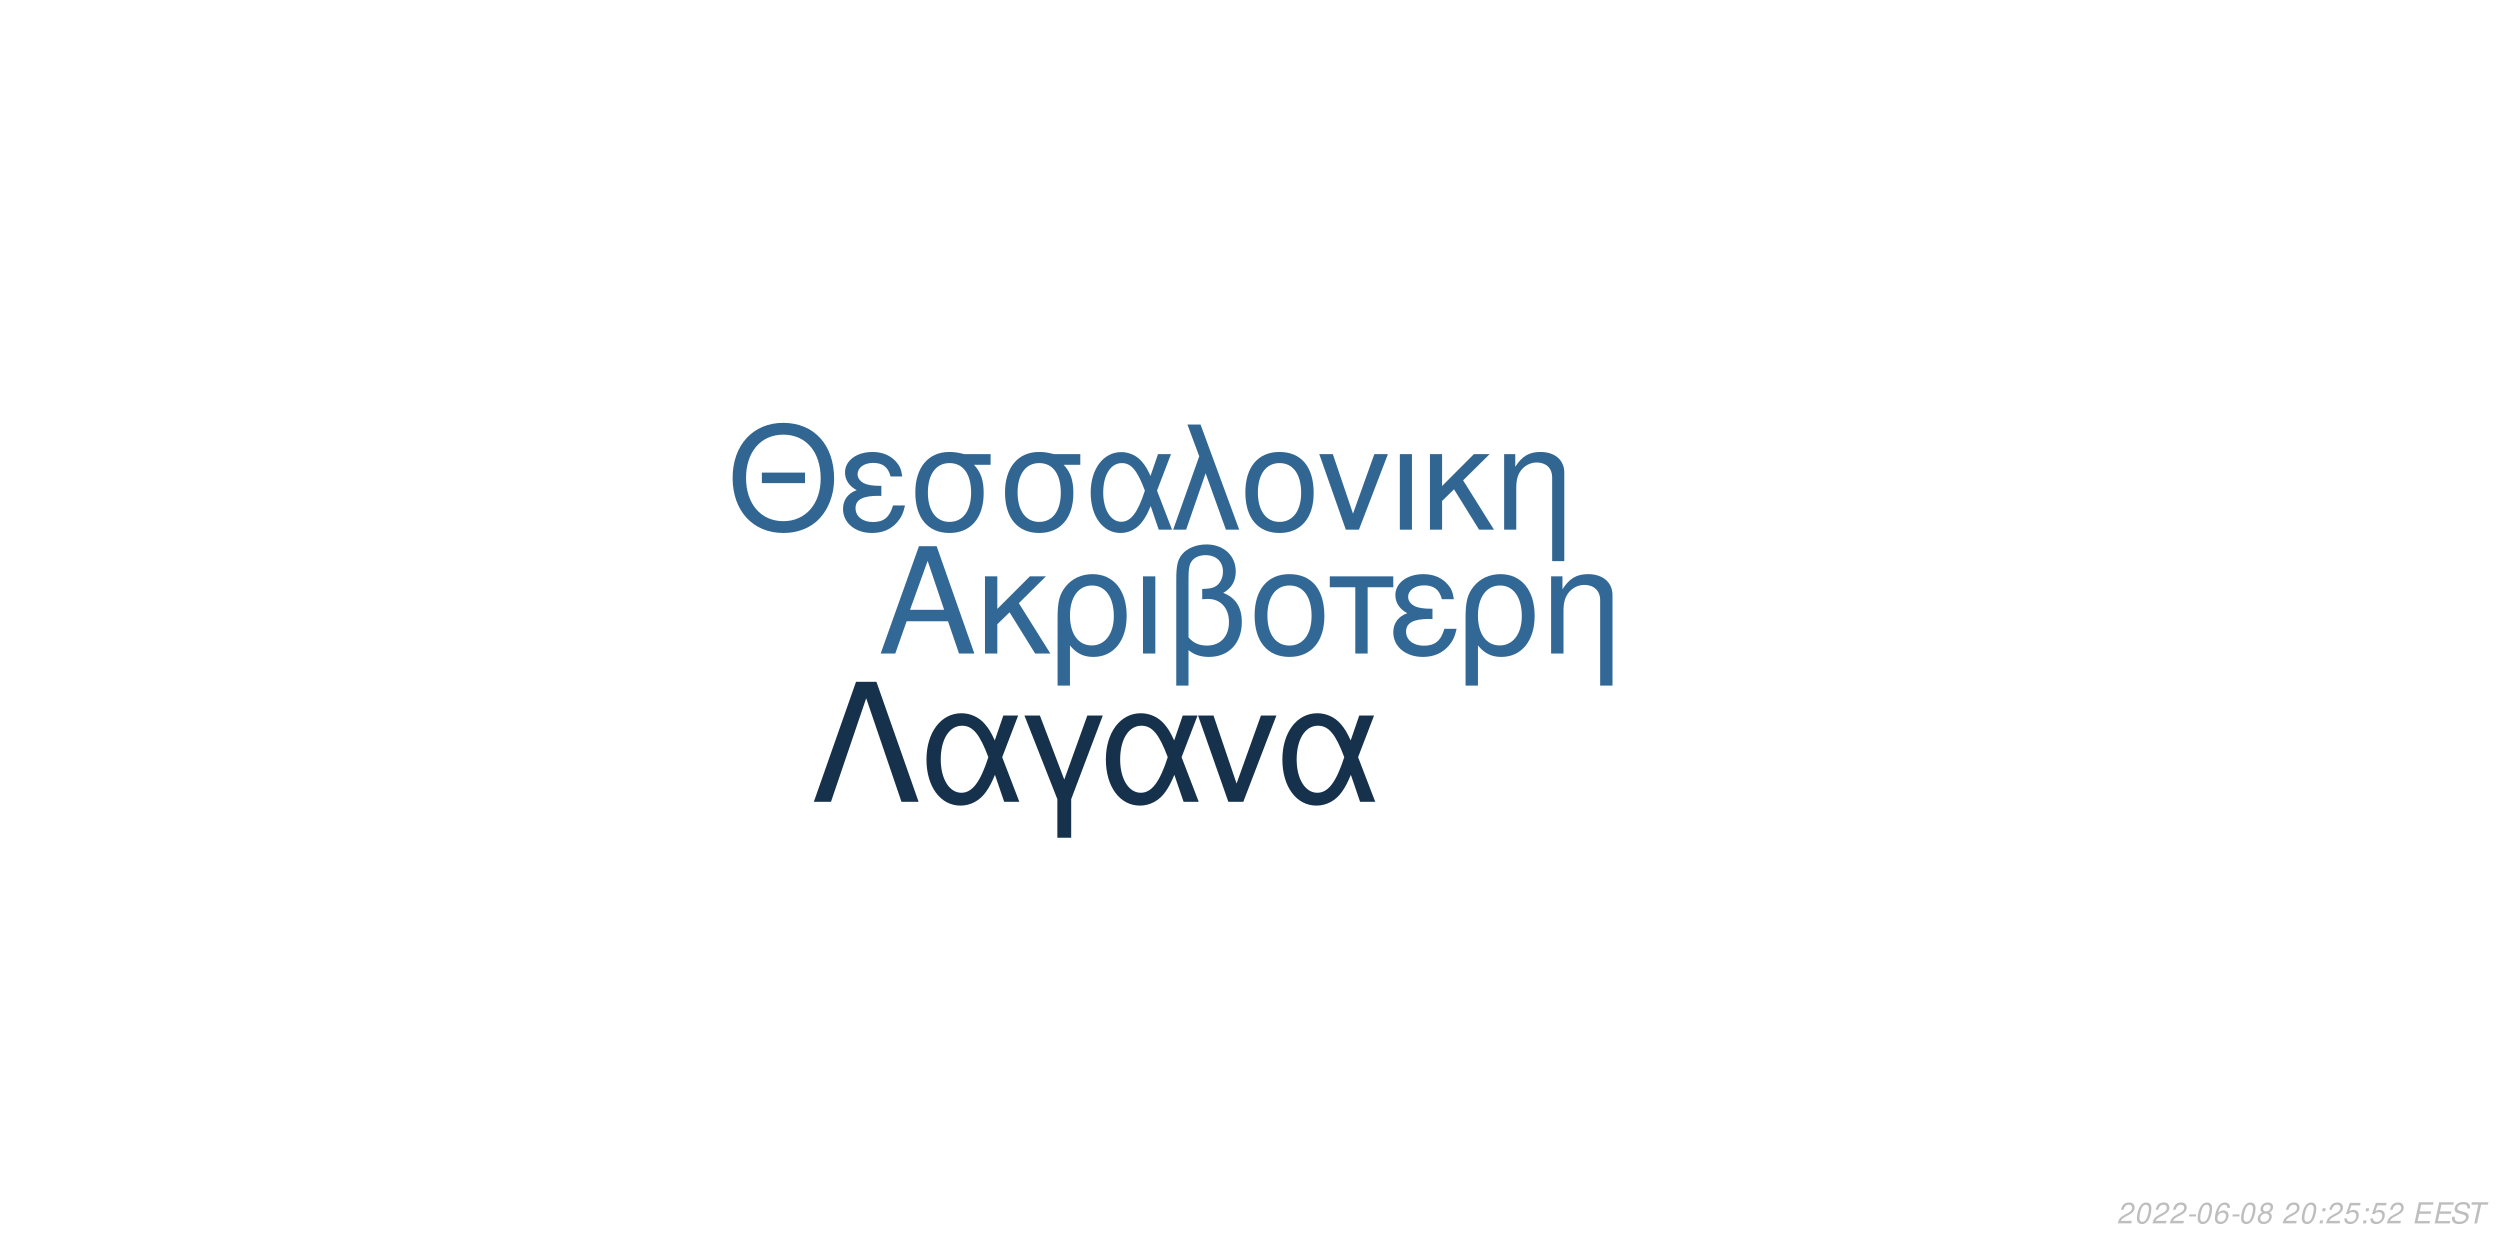
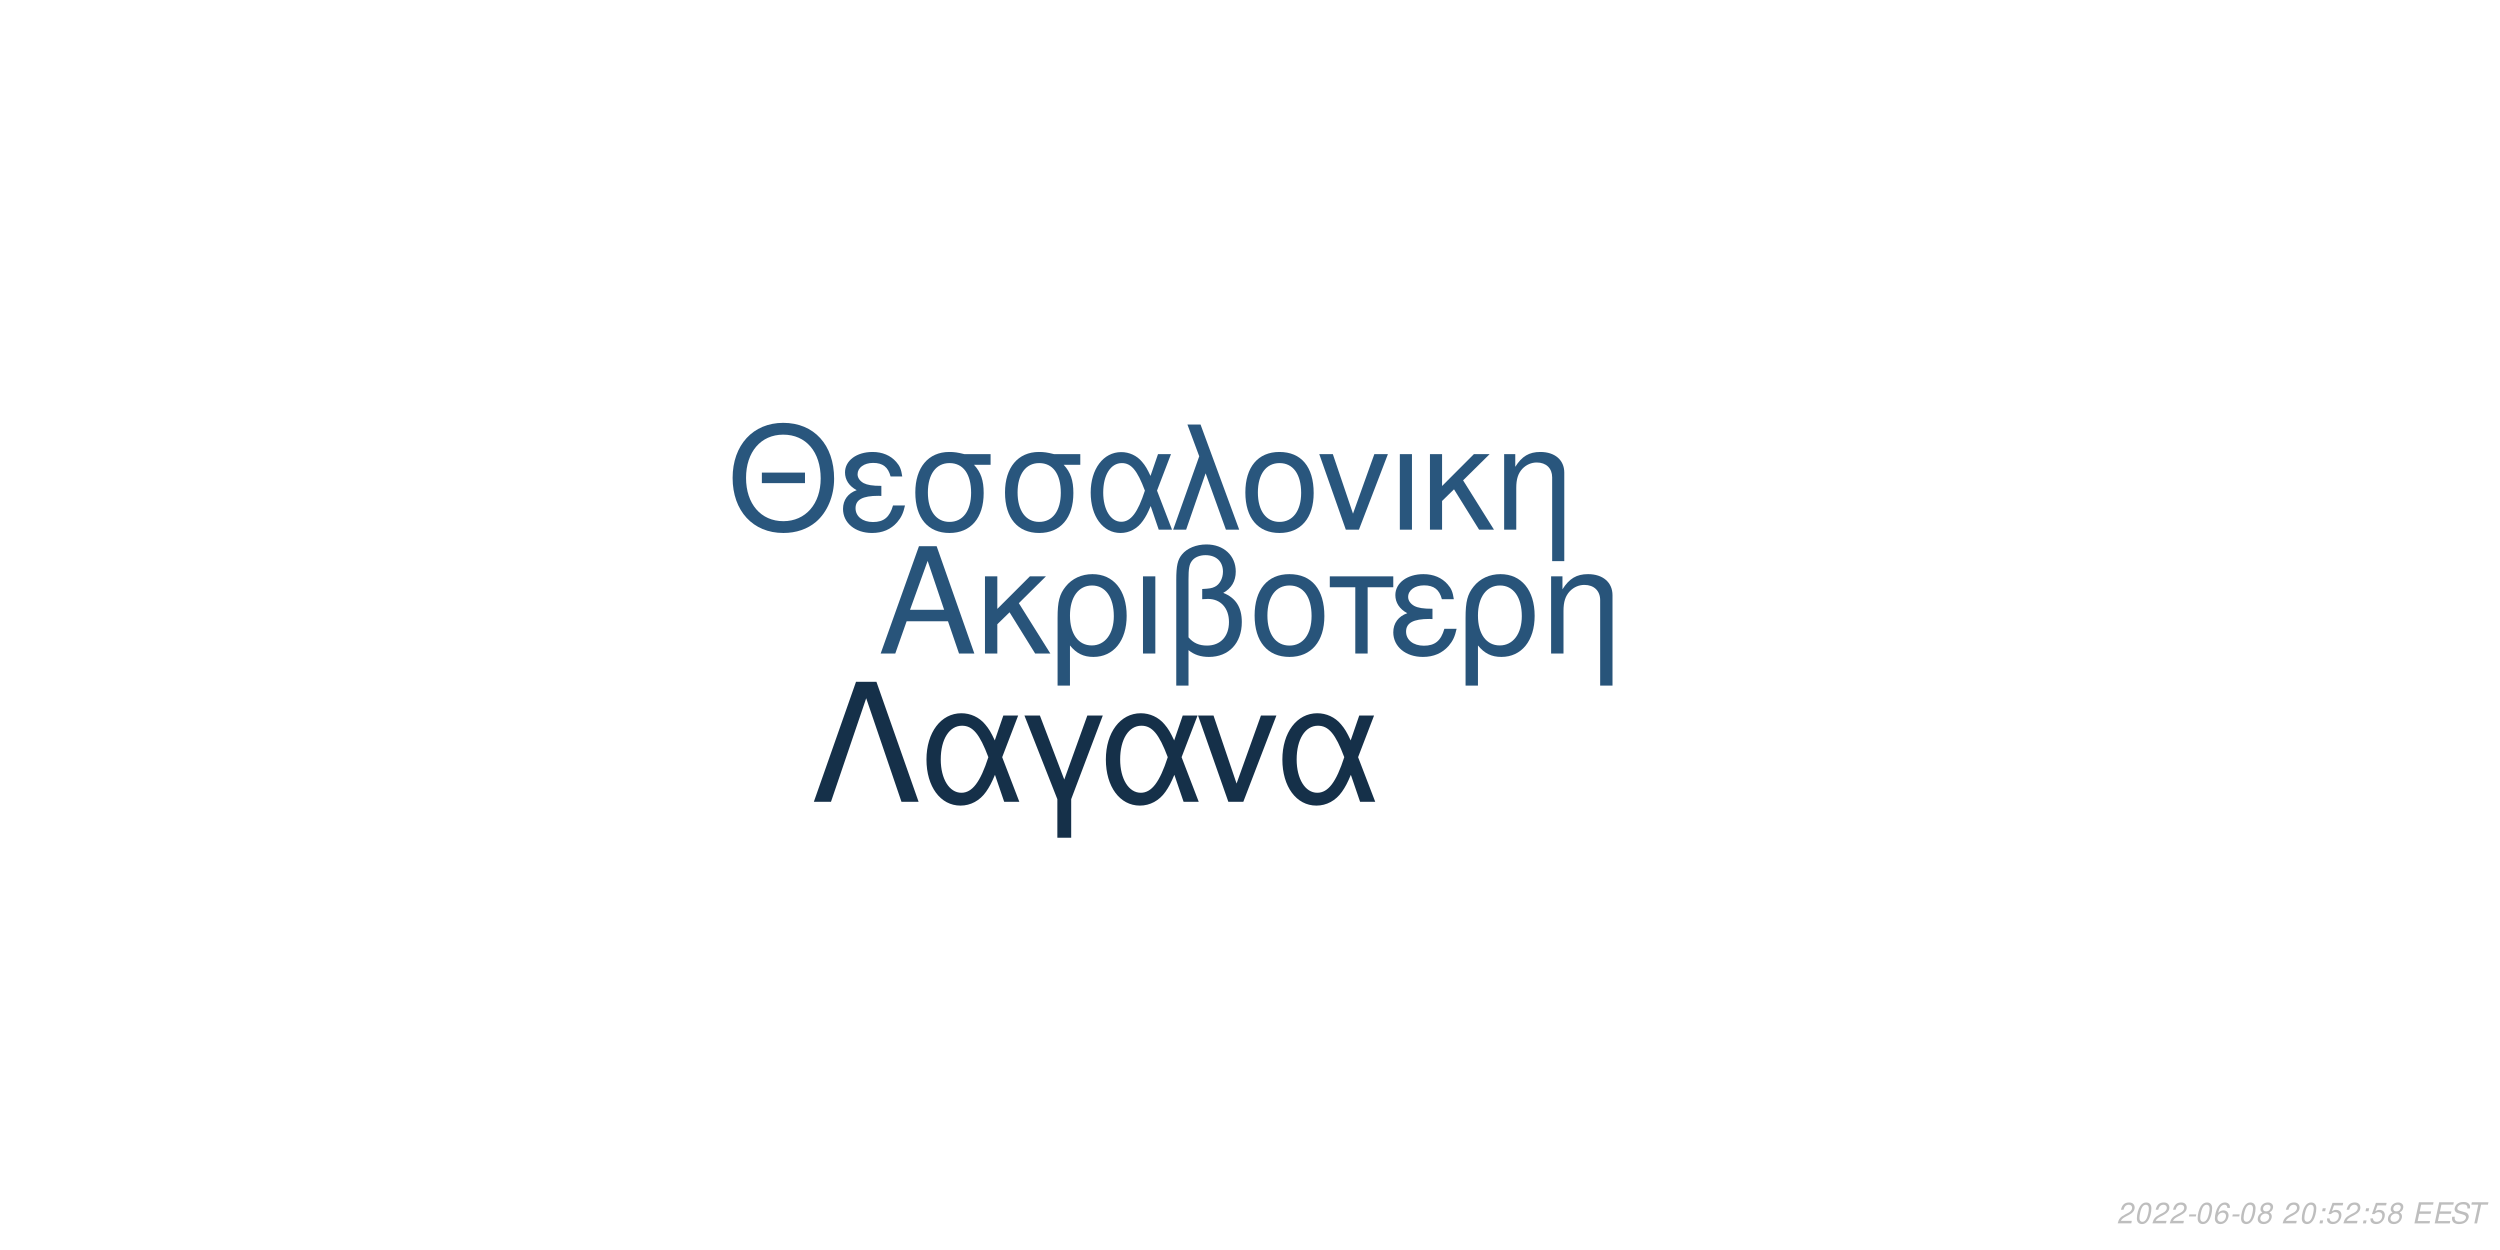
<svg xmlns="http://www.w3.org/2000/svg" xmlns:xlink="http://www.w3.org/1999/xlink" width="864pt" height="432pt" viewBox="0 0 864 432" version="1.1">
  <defs>
    <g>
      <symbol overflow="visible" id="glyph0-0">
        <path style="stroke:none;" d="" />
      </symbol>
      <symbol overflow="visible" id="glyph0-1">
        <path style="stroke:none;" d="M 24.125 -11.141 L 27.938 0 L 33.234 0 L 20.203 -37.094 L 14.094 -37.094 L 0.859 0 L 5.906 0 L 9.828 -11.141 Z M 22.797 -15.109 L 11 -15.109 L 17.094 -32.016 Z M 22.797 -15.109 " />
      </symbol>
      <symbol overflow="visible" id="glyph0-2">
        <path style="stroke:none;" d="M 7.172 -15.422 L 7.172 -26.672 L 2.906 -26.672 L 2.906 0 L 7.172 0 L 7.172 -10.125 L 11.406 -14.25 L 20.25 0 L 25.5 0 L 14.609 -17.406 L 23.969 -26.672 L 18.422 -26.672 Z M 7.172 -15.422 " />
      </symbol>
      <symbol overflow="visible" id="glyph0-3">
        <path style="stroke:none;" d="M 3 11.094 L 7.281 11.094 L 7.281 -2.797 C 9.516 -0.047 11.953 1.172 15.375 1.172 C 22.344 1.172 26.875 -4.422 26.875 -13.031 C 26.875 -21.891 22.297 -27.438 15.062 -27.438 C 11.297 -27.438 7.984 -25.906 5.797 -23.156 C 3.672 -20.516 3 -17.969 3 -12.359 Z M 14.906 -23.516 C 19.547 -23.516 22.438 -19.438 22.438 -12.922 C 22.438 -6.812 19.391 -2.797 14.812 -2.797 C 10.172 -2.797 7.281 -6.766 7.281 -13.125 C 7.281 -19.484 10.234 -23.516 14.906 -23.516 Z M 14.906 -23.516 " />
      </symbol>
      <symbol overflow="visible" id="glyph0-4">
        <path style="stroke:none;" d="M 3.516 0 L 7.781 0 L 7.781 -26.672 L 3.516 -26.672 Z M 3.516 0 " />
      </symbol>
      <symbol overflow="visible" id="glyph0-5">
        <path style="stroke:none;" d="M 4.016 11.094 L 8.25 11.094 L 8.25 -1.172 C 10.172 0.406 12.422 1.172 15.312 1.172 C 22.188 1.172 26.672 -3.609 26.672 -10.891 C 26.672 -15.984 24.578 -19.234 20.25 -20.969 C 23.109 -22.547 24.578 -25.031 24.578 -28.344 C 24.578 -33.844 20.406 -37.703 14.453 -37.703 C 10.938 -37.703 7.734 -36.391 6 -34.25 C 4.484 -32.422 4.016 -30.328 4.016 -25.391 Z M 8.25 -25.656 C 8.25 -29.359 8.5 -30.844 9.469 -32.062 C 10.375 -33.281 12.156 -34 14.094 -34 C 17.812 -34 20.156 -31.812 20.156 -28.297 C 20.156 -25.953 18.984 -23.812 17.297 -23.047 C 16.281 -22.547 15.469 -22.438 12.984 -22.297 L 12.984 -18.781 C 13.734 -18.828 14.344 -18.875 14.969 -18.875 C 19.344 -18.875 22.234 -15.719 22.234 -10.891 C 22.234 -5.906 19.281 -2.75 14.656 -2.75 C 11.953 -2.75 9.922 -3.609 8.25 -5.594 Z M 8.25 -25.656 " />
      </symbol>
      <symbol overflow="visible" id="glyph0-6">
        <path style="stroke:none;" d="M 14.094 -27.438 C 6.562 -27.438 2.094 -22.094 2.094 -13.125 C 2.094 -4.125 6.562 1.172 14.141 1.172 C 21.672 1.172 26.203 -4.172 26.203 -12.922 C 26.203 -22.188 21.828 -27.438 14.094 -27.438 Z M 14.141 -23.516 C 18.938 -23.516 21.781 -19.594 21.781 -12.984 C 21.781 -6.672 18.828 -2.75 14.141 -2.75 C 9.422 -2.75 6.516 -6.672 6.516 -13.125 C 6.516 -19.594 9.422 -23.516 14.141 -23.516 Z M 14.141 -23.516 " />
      </symbol>
      <symbol overflow="visible" id="glyph0-7">
        <path style="stroke:none;" d="M 7.891 0 L 12.156 0 L 12.156 -22.906 L 21.016 -22.906 L 21.016 -26.672 L -0.922 -26.672 L -0.922 -22.906 L 7.891 -22.906 Z M 7.891 0 " />
      </symbol>
      <symbol overflow="visible" id="glyph0-8">
        <path style="stroke:none;" d="M 14.562 -15.469 C 11.344 -15.469 9.562 -15.781 8.297 -16.438 C 6.922 -17.203 6.156 -18.328 6.156 -19.547 C 6.156 -21.891 8.453 -23.562 11.656 -23.562 C 15.062 -23.562 16.953 -22.094 17.812 -18.781 L 21.938 -18.781 C 21.578 -21.266 21.062 -22.5 19.797 -23.922 C 17.812 -26.203 14.906 -27.438 11.453 -27.438 C 5.797 -27.438 1.734 -24.375 1.734 -20.203 C 1.734 -17.609 3.156 -15.375 5.859 -13.938 C 2.797 -12.875 1.016 -10.484 1.016 -7.328 C 1.016 -2.391 5.297 1.172 11.25 1.172 C 14.969 1.172 17.906 -0.109 20.156 -2.641 C 21.578 -4.328 22.297 -5.797 22.906 -8.547 L 18.672 -8.547 C 17.5 -4.422 15.422 -2.703 11.609 -2.703 C 7.938 -2.703 5.438 -4.688 5.438 -7.578 C 5.438 -10.578 7.938 -11.953 13.484 -11.953 C 13.641 -11.953 14.094 -11.953 14.562 -11.906 Z M 14.562 -15.469 " />
      </symbol>
      <symbol overflow="visible" id="glyph0-9">
        <path style="stroke:none;" d="M 3.562 -26.672 L 3.562 0 L 7.844 0 L 7.844 -14.703 C 7.844 -17.906 8.5 -19.891 10.031 -21.531 C 11.406 -22.953 13.188 -23.719 15.062 -23.719 C 18.375 -23.719 20.516 -21.672 20.516 -18.469 L 20.516 11.094 L 24.781 11.094 L 24.781 -20.156 C 24.781 -24.578 21.469 -27.438 16.328 -27.438 C 12.359 -27.438 9.828 -25.906 7.484 -22.188 L 7.484 -26.672 Z M 3.562 -26.672 " />
      </symbol>
      <symbol overflow="visible" id="glyph1-0">
        <path style="stroke:none;" d="" />
      </symbol>
      <symbol overflow="visible" id="glyph1-1">
        <path style="stroke:none;" d="M 26.859 -19.734 L 11.953 -19.734 L 11.953 -16.094 L 26.859 -16.094 Z M 19.328 -36.922 C 8.922 -36.922 1.844 -29.25 1.844 -17.891 C 1.844 -6.484 8.875 1.141 19.391 1.141 C 23.812 1.141 27.703 -0.203 30.641 -2.688 C 34.578 -6.031 36.922 -11.656 36.922 -17.594 C 36.922 -29.297 30 -36.922 19.328 -36.922 Z M 19.328 -32.844 C 27.203 -32.844 32.281 -26.906 32.281 -17.688 C 32.281 -8.922 27.062 -2.938 19.391 -2.938 C 11.609 -2.938 6.484 -8.922 6.484 -17.891 C 6.484 -26.859 11.609 -32.844 19.328 -32.844 Z M 19.328 -32.844 " />
      </symbol>
      <symbol overflow="visible" id="glyph1-2">
        <path style="stroke:none;" d="M 14.25 -15.141 C 11.109 -15.141 9.375 -15.453 8.125 -16.094 C 6.781 -16.844 6.031 -17.938 6.031 -19.141 C 6.031 -21.422 8.266 -23.078 11.406 -23.078 C 14.75 -23.078 16.594 -21.625 17.438 -18.391 L 21.469 -18.391 C 21.125 -20.828 20.625 -22.031 19.391 -23.422 C 17.438 -25.656 14.594 -26.859 11.219 -26.859 C 5.688 -26.859 1.688 -23.875 1.688 -19.781 C 1.688 -17.234 3.094 -15.047 5.734 -13.656 C 2.734 -12.609 1 -10.266 1 -7.172 C 1 -2.344 5.188 1.141 11.016 1.141 C 14.656 1.141 17.547 -0.094 19.734 -2.594 C 21.125 -4.234 21.828 -5.688 22.422 -8.375 L 18.281 -8.375 C 17.141 -4.328 15.094 -2.641 11.359 -2.641 C 7.766 -2.641 5.328 -4.578 5.328 -7.422 C 5.328 -10.359 7.766 -11.703 13.203 -11.703 C 13.359 -11.703 13.797 -11.703 14.25 -11.656 Z M 14.25 -15.141 " />
      </symbol>
      <symbol overflow="visible" id="glyph1-3">
        <path style="stroke:none;" d="M 29 -26.109 L 19.938 -26.109 C 17.594 -26.703 16.438 -26.859 14.703 -26.859 C 7.469 -26.859 2.984 -21.469 2.984 -12.859 C 2.984 -4.031 7.375 1.141 14.797 1.141 C 22.172 1.141 26.609 -4.078 26.609 -12.656 C 26.609 -17.047 25.656 -19.828 23.266 -22.422 L 29 -22.422 Z M 14.797 -23.016 C 19.531 -23.016 22.266 -19.234 22.266 -12.75 C 22.266 -6.531 19.438 -2.688 14.797 -2.688 C 10.172 -2.688 7.328 -6.531 7.328 -12.859 C 7.328 -19.188 10.172 -23.016 14.797 -23.016 Z M 14.797 -23.016 " />
      </symbol>
      <symbol overflow="visible" id="glyph1-4">
        <path style="stroke:none;" d="M 29.344 -26.109 L 24.859 -26.109 L 22.266 -18.578 C 21.125 -21.031 20.484 -22.125 19.328 -23.469 C 17.547 -25.609 14.906 -26.812 12.156 -26.812 C 5.984 -26.812 1.594 -20.984 1.594 -12.812 C 1.594 -4.578 5.828 1.141 11.906 1.141 C 14.953 1.141 17.734 -0.344 19.625 -3.047 C 20.672 -4.531 21.281 -5.688 22.328 -8.172 L 25.109 0 L 29.703 0 L 24.516 -13.5 Z M 20.328 -13.5 C 17.891 -5.922 15.453 -2.734 12.156 -2.734 C 8.516 -2.734 5.922 -6.922 5.922 -12.812 C 5.922 -18.938 8.516 -23.016 12.359 -23.016 C 15.594 -23.016 17.688 -20.531 20.328 -13.5 Z M 20.328 -13.5 " />
      </symbol>
      <symbol overflow="visible" id="glyph1-5">
        <path style="stroke:none;" d="M 1.094 0 L 5.578 0 L 12.312 -19.484 L 19.328 0 L 23.922 0 L 10.562 -36.328 L 6.031 -36.328 L 10.109 -25.359 Z M 1.094 0 " />
      </symbol>
      <symbol overflow="visible" id="glyph1-6">
        <path style="stroke:none;" d="M 13.797 -26.859 C 6.422 -26.859 2.047 -21.625 2.047 -12.859 C 2.047 -4.031 6.422 1.141 13.859 1.141 C 21.234 1.141 25.656 -4.078 25.656 -12.656 C 25.656 -21.719 21.375 -26.859 13.797 -26.859 Z M 13.859 -23.016 C 18.531 -23.016 21.328 -19.188 21.328 -12.703 C 21.328 -6.531 18.438 -2.688 13.859 -2.688 C 9.219 -2.688 6.375 -6.531 6.375 -12.859 C 6.375 -19.188 9.219 -23.016 13.859 -23.016 Z M 13.859 -23.016 " />
      </symbol>
      <symbol overflow="visible" id="glyph1-7">
        <path style="stroke:none;" d="M 14.297 0 L 24.312 -26.109 L 19.625 -26.109 L 12.25 -5.531 L 5.281 -26.109 L 0.594 -26.109 L 9.766 0 Z M 14.297 0 " />
      </symbol>
      <symbol overflow="visible" id="glyph1-8">
        <path style="stroke:none;" d="M 3.438 0 L 7.625 0 L 7.625 -26.109 L 3.438 -26.109 Z M 3.438 0 " />
      </symbol>
      <symbol overflow="visible" id="glyph1-9">
        <path style="stroke:none;" d="M 7.031 -15.094 L 7.031 -26.109 L 2.844 -26.109 L 2.844 0 L 7.031 0 L 7.031 -9.922 L 11.156 -13.953 L 19.828 0 L 24.969 0 L 14.297 -17.047 L 23.469 -26.109 L 18.031 -26.109 Z M 7.031 -15.094 " />
      </symbol>
      <symbol overflow="visible" id="glyph1-10">
        <path style="stroke:none;" d="M 3.484 -26.109 L 3.484 0 L 7.672 0 L 7.672 -14.406 C 7.672 -17.547 8.328 -19.484 9.812 -21.078 C 11.156 -22.469 12.906 -23.219 14.75 -23.219 C 17.984 -23.219 20.078 -21.234 20.078 -18.094 L 20.078 10.859 L 24.266 10.859 L 24.266 -19.734 C 24.266 -24.062 21.031 -26.859 16 -26.859 C 12.109 -26.859 9.609 -25.359 7.328 -21.719 L 7.328 -26.109 Z M 3.484 -26.109 " />
      </symbol>
      <symbol overflow="visible" id="glyph2-0">
        <path style="stroke:none;" d="" />
      </symbol>
      <symbol overflow="visible" id="glyph2-1">
        <path style="stroke:none;" d="M 22.531 -41.484 L 15.484 -41.484 L 0.906 0 L 6.828 0 L 19 -35.797 L 31.188 0 L 37.109 0 Z M 22.531 -41.484 " />
      </symbol>
      <symbol overflow="visible" id="glyph2-2">
        <path style="stroke:none;" d="M 33.516 -29.812 L 28.391 -29.812 L 25.438 -21.219 C 24.125 -24.016 23.391 -25.266 22.078 -26.797 C 20.031 -29.25 17.016 -30.609 13.891 -30.609 C 6.828 -30.609 1.828 -23.953 1.828 -14.625 C 1.828 -5.234 6.656 1.312 13.594 1.312 C 17.078 1.312 20.266 -0.391 22.422 -3.469 C 23.609 -5.172 24.297 -6.484 25.5 -9.328 L 28.688 0 L 33.922 0 L 28 -15.422 Z M 23.219 -15.422 C 20.422 -6.766 17.641 -3.125 13.891 -3.125 C 9.734 -3.125 6.766 -7.906 6.766 -14.625 C 6.766 -21.625 9.734 -26.297 14.109 -26.297 C 17.812 -26.297 20.203 -23.453 23.219 -15.422 Z M 23.219 -15.422 " />
      </symbol>
      <symbol overflow="visible" id="glyph2-3">
        <path style="stroke:none;" d="M 12.062 12.406 L 16.844 12.406 L 16.844 -0.906 L 27.766 -29.812 L 22.422 -29.812 L 14.453 -7.688 L 6.031 -29.812 L 0.688 -29.812 L 12.062 -0.906 Z M 12.062 12.406 " />
      </symbol>
      <symbol overflow="visible" id="glyph2-4">
        <path style="stroke:none;" d="M 16.328 0 L 27.766 -29.812 L 22.422 -29.812 L 14 -6.312 L 6.031 -29.812 L 0.688 -29.812 L 11.156 0 Z M 16.328 0 " />
      </symbol>
      <symbol overflow="visible" id="glyph3-0">
        <path style="stroke:none;" d="" />
      </symbol>
      <symbol overflow="visible" id="glyph3-1">
        <path style="stroke:none;" d="M 5.234 -0.875 L 1.469 -0.875 C 1.641 -1.375 2.203 -1.891 3.109 -2.344 L 4.234 -2.938 C 5.562 -3.625 6.219 -4.469 6.219 -5.484 C 6.219 -5.938 6.062 -6.359 5.797 -6.656 C 5.469 -7.047 4.984 -7.234 4.312 -7.234 C 2.766 -7.234 1.891 -6.453 1.484 -4.734 L 2.375 -4.734 C 2.484 -5.188 2.609 -5.484 2.797 -5.75 C 3.094 -6.203 3.609 -6.453 4.188 -6.453 C 4.891 -6.453 5.344 -6.031 5.344 -5.375 C 5.344 -4.703 4.859 -4.094 4.016 -3.656 L 2.984 -3.125 C 1.234 -2.188 0.797 -1.656 0.344 -0.016 L 5.047 -0.016 Z M 5.234 -0.875 " />
      </symbol>
      <symbol overflow="visible" id="glyph3-2">
        <path style="stroke:none;" d="M 4.203 -7.234 C 3.375 -7.234 2.688 -6.812 2.125 -5.984 C 1.484 -5.047 0.984 -3.188 0.984 -1.734 C 0.984 -1.109 1.172 -0.562 1.484 -0.266 C 1.797 0.047 2.281 0.234 2.766 0.234 C 3.625 0.234 4.281 -0.156 4.859 -1.016 C 5.516 -1.953 6 -3.797 6 -5.266 C 6 -6.5 5.328 -7.234 4.203 -7.234 Z M 4.094 -6.453 C 4.734 -6.453 5.125 -5.984 5.125 -5.156 C 5.125 -4.203 4.781 -2.625 4.406 -1.812 C 3.984 -0.938 3.516 -0.547 2.875 -0.547 C 2.25 -0.547 1.875 -1.031 1.875 -1.828 C 1.875 -2.797 2.203 -4.344 2.594 -5.203 C 2.984 -6.047 3.453 -6.453 4.094 -6.453 Z M 4.094 -6.453 " />
      </symbol>
      <symbol overflow="visible" id="glyph3-3">
        <path style="stroke:none;" d="M 3.516 -3.125 L 1.125 -3.125 L 0.969 -2.406 L 3.359 -2.406 Z M 3.516 -3.125 " />
      </symbol>
      <symbol overflow="visible" id="glyph3-4">
        <path style="stroke:none;" d="M 6.125 -5.344 L 6.141 -5.625 C 6.141 -6.609 5.453 -7.234 4.391 -7.234 C 3.438 -7.234 2.641 -6.719 2.016 -5.703 C 1.422 -4.781 0.938 -2.953 0.938 -1.688 C 0.938 -0.516 1.688 0.234 2.859 0.234 C 3.703 0.234 4.438 -0.156 5 -0.875 C 5.406 -1.422 5.672 -2.156 5.672 -2.766 C 5.672 -3.812 4.969 -4.5 3.906 -4.5 C 3.234 -4.5 2.672 -4.234 2.094 -3.625 C 2.406 -5.375 3.234 -6.453 4.25 -6.453 C 4.703 -6.453 5.062 -6.234 5.172 -5.844 C 5.203 -5.719 5.234 -5.578 5.25 -5.344 Z M 3.656 -3.734 C 4.344 -3.734 4.797 -3.281 4.797 -2.625 C 4.797 -1.469 3.984 -0.547 2.984 -0.547 C 2.297 -0.547 1.812 -1.047 1.812 -1.766 C 1.812 -2.859 2.625 -3.734 3.656 -3.734 Z M 3.656 -3.734 " />
      </symbol>
      <symbol overflow="visible" id="glyph3-5">
        <path style="stroke:none;" d="M 4.766 -3.797 C 5.078 -3.969 5.234 -4.078 5.438 -4.234 C 5.812 -4.594 6.062 -5.172 6.062 -5.734 C 6.062 -6.625 5.344 -7.234 4.266 -7.234 C 2.812 -7.234 1.703 -6.219 1.703 -4.875 C 1.703 -4.406 1.875 -4.125 2.359 -3.812 C 1.297 -3.312 0.75 -2.516 0.75 -1.469 C 0.75 -0.438 1.547 0.234 2.812 0.234 C 3.656 0.234 4.359 -0.094 4.938 -0.734 C 5.359 -1.234 5.609 -1.859 5.609 -2.438 C 5.609 -3.047 5.312 -3.516 4.766 -3.797 Z M 4.109 -6.453 C 4.797 -6.453 5.188 -6.125 5.188 -5.578 C 5.188 -5.266 5.062 -4.922 4.859 -4.672 C 4.562 -4.312 4.188 -4.156 3.656 -4.156 C 2.984 -4.156 2.594 -4.453 2.594 -4.984 C 2.594 -5.859 3.203 -6.453 4.109 -6.453 Z M 3.453 -3.406 C 4.234 -3.406 4.734 -2.984 4.734 -2.312 C 4.734 -1.312 3.922 -0.547 2.875 -0.547 C 2.125 -0.547 1.625 -0.969 1.625 -1.625 C 1.625 -2.609 2.438 -3.406 3.453 -3.406 Z M 3.453 -3.406 " />
      </symbol>
      <symbol overflow="visible" id="glyph3-6">
        <path style="stroke:none;" d="" />
      </symbol>
      <symbol overflow="visible" id="glyph3-7">
        <path style="stroke:none;" d="M 2.359 -1.031 L 1.312 -1.031 L 1.094 0 L 2.141 0 Z M 3.266 -5.234 L 2.219 -5.234 L 2 -4.203 L 3.047 -4.203 Z M 3.266 -5.234 " />
      </symbol>
      <symbol overflow="visible" id="glyph3-8">
        <path style="stroke:none;" d="M 6.297 -7.094 L 2.594 -7.094 L 1.234 -3.234 L 2.047 -3.234 C 2.656 -3.766 2.938 -3.906 3.531 -3.906 C 4.328 -3.906 4.797 -3.453 4.797 -2.688 C 4.797 -1.438 3.969 -0.547 2.828 -0.547 C 2.031 -0.547 1.609 -0.938 1.578 -1.734 L 0.703 -1.734 L 0.703 -1.516 C 0.703 -0.938 0.844 -0.547 1.188 -0.266 C 1.562 0.062 2.078 0.234 2.703 0.234 C 3.656 0.234 4.391 -0.156 4.984 -0.922 C 5.422 -1.5 5.672 -2.234 5.672 -2.953 C 5.672 -4 4.938 -4.672 3.812 -4.672 C 3.328 -4.672 2.906 -4.547 2.406 -4.234 L 3.109 -6.219 L 6.109 -6.219 Z M 6.297 -7.094 " />
      </symbol>
      <symbol overflow="visible" id="glyph3-9">
        <path style="stroke:none;" d="M 2.547 -3.312 L 6.5 -3.312 L 6.688 -4.141 L 2.719 -4.141 L 3.219 -6.469 L 7.344 -6.469 L 7.516 -7.297 L 2.453 -7.297 L 0.906 0 L 6.125 0 L 6.297 -0.812 L 2.016 -0.812 Z M 2.547 -3.312 " />
      </symbol>
      <symbol overflow="visible" id="glyph3-10">
        <path style="stroke:none;" d="M 7.062 -5.156 C 7.125 -5.438 7.141 -5.562 7.141 -5.703 C 7.141 -6.156 6.938 -6.594 6.594 -6.891 C 6.188 -7.25 5.656 -7.406 4.875 -7.406 C 3.844 -7.406 3.047 -7.125 2.5 -6.562 C 2.094 -6.141 1.781 -5.438 1.781 -4.922 C 1.781 -4.297 2.219 -3.766 2.891 -3.562 L 4.594 -3.094 C 5.406 -2.859 5.734 -2.578 5.734 -2.094 C 5.734 -1.781 5.547 -1.406 5.266 -1.141 C 4.844 -0.766 4.266 -0.578 3.453 -0.578 C 2.328 -0.578 1.812 -0.984 1.812 -1.906 C 1.812 -2.047 1.812 -2.125 1.844 -2.312 L 0.984 -2.312 C 0.906 -2.062 0.891 -1.906 0.891 -1.688 C 0.891 -0.484 1.797 0.234 3.297 0.234 C 4.359 0.234 5.234 -0.062 5.812 -0.609 C 6.344 -1.078 6.688 -1.797 6.688 -2.375 C 6.688 -2.641 6.609 -2.906 6.453 -3.156 C 6.234 -3.5 5.938 -3.703 5.469 -3.828 L 3.75 -4.312 C 2.984 -4.547 2.734 -4.734 2.734 -5.188 C 2.734 -5.547 2.875 -5.844 3.188 -6.109 C 3.547 -6.438 4.031 -6.594 4.703 -6.594 C 5.266 -6.594 5.688 -6.484 5.906 -6.297 C 6.094 -6.125 6.219 -5.797 6.219 -5.516 C 6.219 -5.422 6.203 -5.344 6.188 -5.156 Z M 7.062 -5.156 " />
      </symbol>
      <symbol overflow="visible" id="glyph3-11">
        <path style="stroke:none;" d="M 4.938 -6.469 L 7.312 -6.469 L 7.484 -7.297 L 1.75 -7.297 L 1.578 -6.469 L 3.984 -6.469 L 2.609 0 L 3.547 0 Z M 4.938 -6.469 " />
      </symbol>
    </g>
  </defs>
  <g id="surface1">
    <rect x="0" y="0" width="864" height="432" style="fill:rgb(100%,100%,100%);fill-opacity:1;stroke:none;" />
-     <g style="fill:rgb(19.608%,40.784%,58.431%);fill-opacity:1;">
+     <g style="fill:rgb(15.686%,32.941%,47.843%);fill-opacity:1;">
      <use xlink:href="#glyph0-1" x="303.5" y="225.861" />
      <use xlink:href="#glyph0-2" x="337.5" y="225.861" />
      <use xlink:href="#glyph0-3" x="362.5" y="225.861" />
      <use xlink:href="#glyph0-4" x="391.5" y="225.861" />
      <use xlink:href="#glyph0-5" x="402.5" y="225.861" />
      <use xlink:href="#glyph0-6" x="431.5" y="225.861" />
      <use xlink:href="#glyph0-7" x="460.5" y="225.861" />
      <use xlink:href="#glyph0-8" x="480.5" y="225.861" />
      <use xlink:href="#glyph0-3" x="503.5" y="225.861" />
      <use xlink:href="#glyph0-9" x="532.5" y="225.861" />
    </g>
-     <g style="fill:rgb(19.216%,40%,57.647%);fill-opacity:1;">
+     <g style="fill:rgb(16.078%,33.725%,49.02%);fill-opacity:1;">
      <use xlink:href="#glyph1-1" x="251.348" y="183.058" />
      <use xlink:href="#glyph1-2" x="290.348" y="183.058" />
      <use xlink:href="#glyph1-3" x="313.348" y="183.058" />
      <use xlink:href="#glyph1-3" x="344.348" y="183.058" />
      <use xlink:href="#glyph1-4" x="375.348" y="183.058" />
      <use xlink:href="#glyph1-5" x="404.348" y="183.058" />
      <use xlink:href="#glyph1-6" x="428.348" y="183.058" />
      <use xlink:href="#glyph1-7" x="455.348" y="183.058" />
      <use xlink:href="#glyph1-8" x="480.348" y="183.058" />
      <use xlink:href="#glyph1-9" x="491.348" y="183.058" />
      <use xlink:href="#glyph1-10" x="516.348" y="183.058" />
    </g>
-     <g style="fill:rgb(8.627%,19.216%,29.412%);fill-opacity:1;">
+     <g style="fill:rgb(8.235%,18.824%,28.627%);fill-opacity:1;">
      <use xlink:href="#glyph2-1" x="280.359" y="277.105" />
      <use xlink:href="#glyph2-2" x="318.359" y="277.105" />
      <use xlink:href="#glyph2-3" x="353.359" y="277.105" />
      <use xlink:href="#glyph2-2" x="380.359" y="277.105" />
      <use xlink:href="#glyph2-4" x="413.359" y="277.105" />
      <use xlink:href="#glyph2-2" x="441.359" y="277.105" />
    </g>
    <g style="fill:rgb(74.51%,74.51%,74.51%);fill-opacity:1;">
      <use xlink:href="#glyph3-1" x="731.52" y="422.81" />
      <use xlink:href="#glyph3-2" x="737.52" y="422.81" />
      <use xlink:href="#glyph3-1" x="743.52" y="422.81" />
      <use xlink:href="#glyph3-1" x="749.52" y="422.81" />
      <use xlink:href="#glyph3-3" x="755.52" y="422.81" />
      <use xlink:href="#glyph3-2" x="758.52" y="422.81" />
      <use xlink:href="#glyph3-4" x="764.52" y="422.81" />
      <use xlink:href="#glyph3-3" x="770.52" y="422.81" />
      <use xlink:href="#glyph3-2" x="773.52" y="422.81" />
      <use xlink:href="#glyph3-5" x="779.52" y="422.81" />
      <use xlink:href="#glyph3-6" x="785.52" y="422.81" />
      <use xlink:href="#glyph3-1" x="788.52" y="422.81" />
      <use xlink:href="#glyph3-2" x="794.52" y="422.81" />
      <use xlink:href="#glyph3-7" x="800.52" y="422.81" />
-       <use xlink:href="#glyph3-1" x="803.52" y="422.81" />
-       <use xlink:href="#glyph3-8" x="809.52" y="422.81" />
+       <use xlink:href="#glyph3-8" x="803.52" y="422.81" />
+       <use xlink:href="#glyph3-1" x="809.52" y="422.81" />
      <use xlink:href="#glyph3-7" x="815.52" y="422.81" />
      <use xlink:href="#glyph3-8" x="818.52" y="422.81" />
-       <use xlink:href="#glyph3-1" x="824.52" y="422.81" />
+       <use xlink:href="#glyph3-5" x="824.52" y="422.81" />
      <use xlink:href="#glyph3-6" x="830.52" y="422.81" />
      <use xlink:href="#glyph3-9" x="833.52" y="422.81" />
      <use xlink:href="#glyph3-9" x="840.52" y="422.81" />
      <use xlink:href="#glyph3-10" x="846.52" y="422.81" />
      <use xlink:href="#glyph3-11" x="852.52" y="422.81" />
    </g>
  </g>
</svg>
